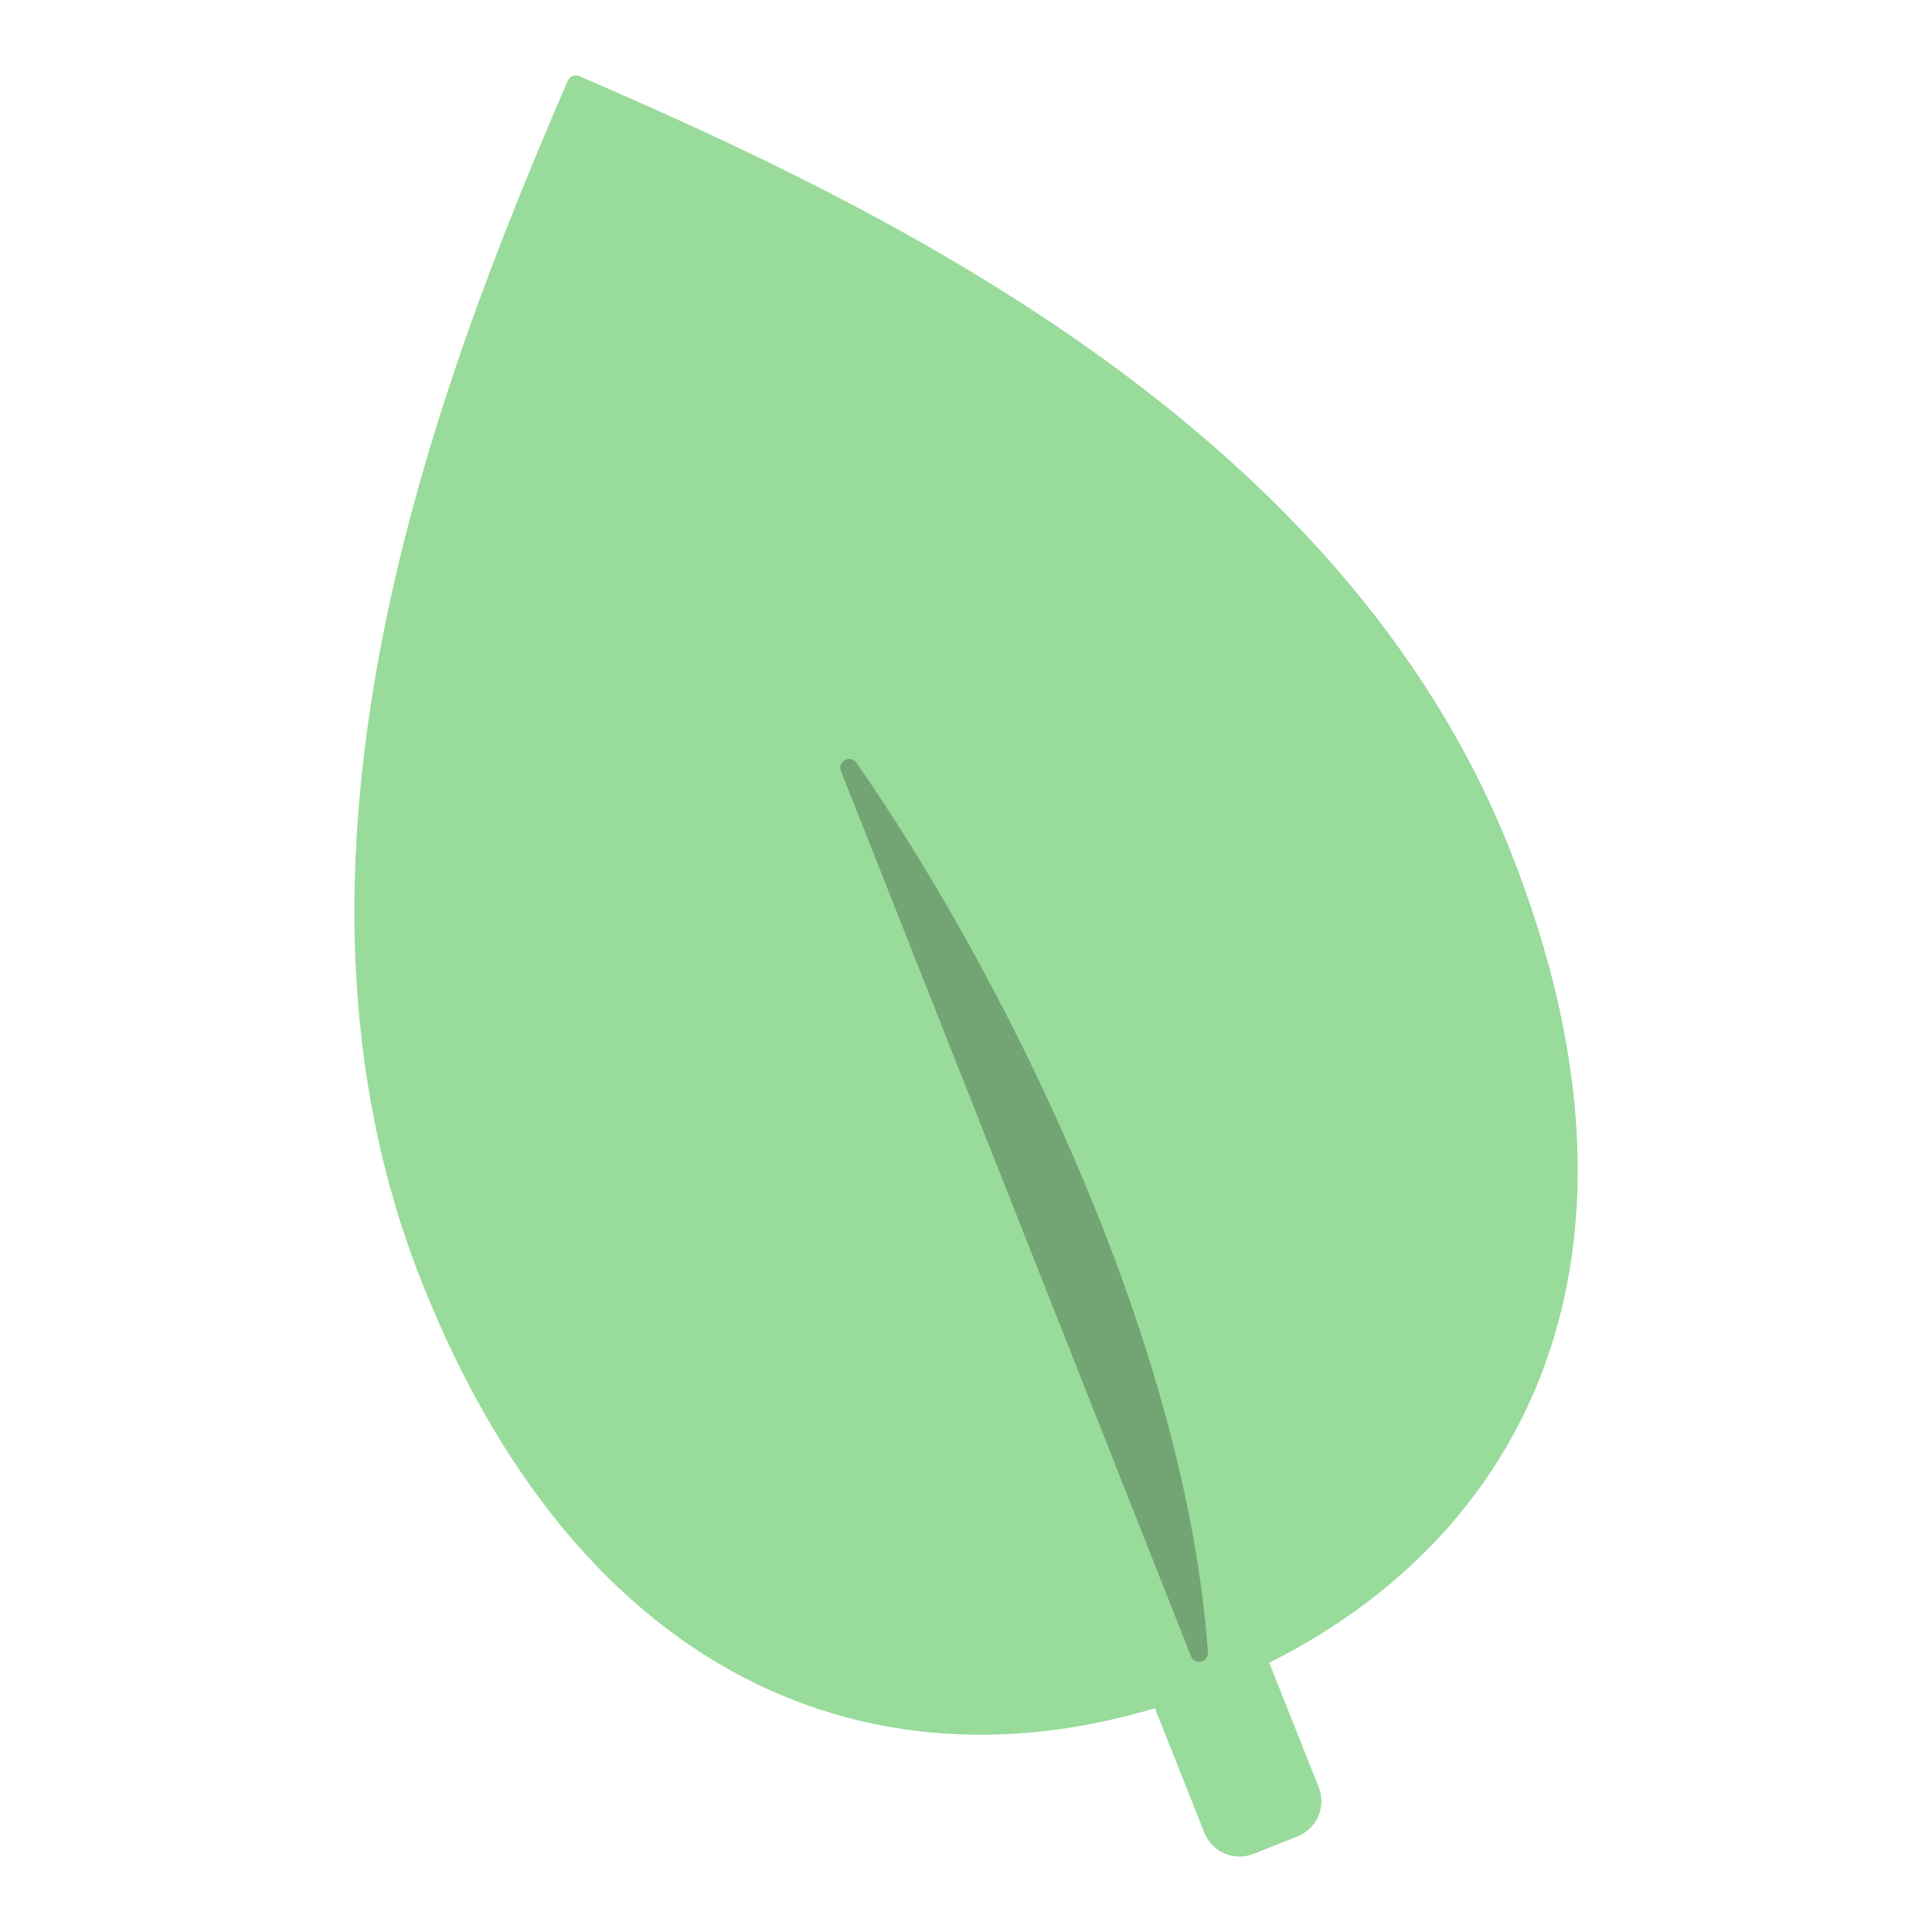
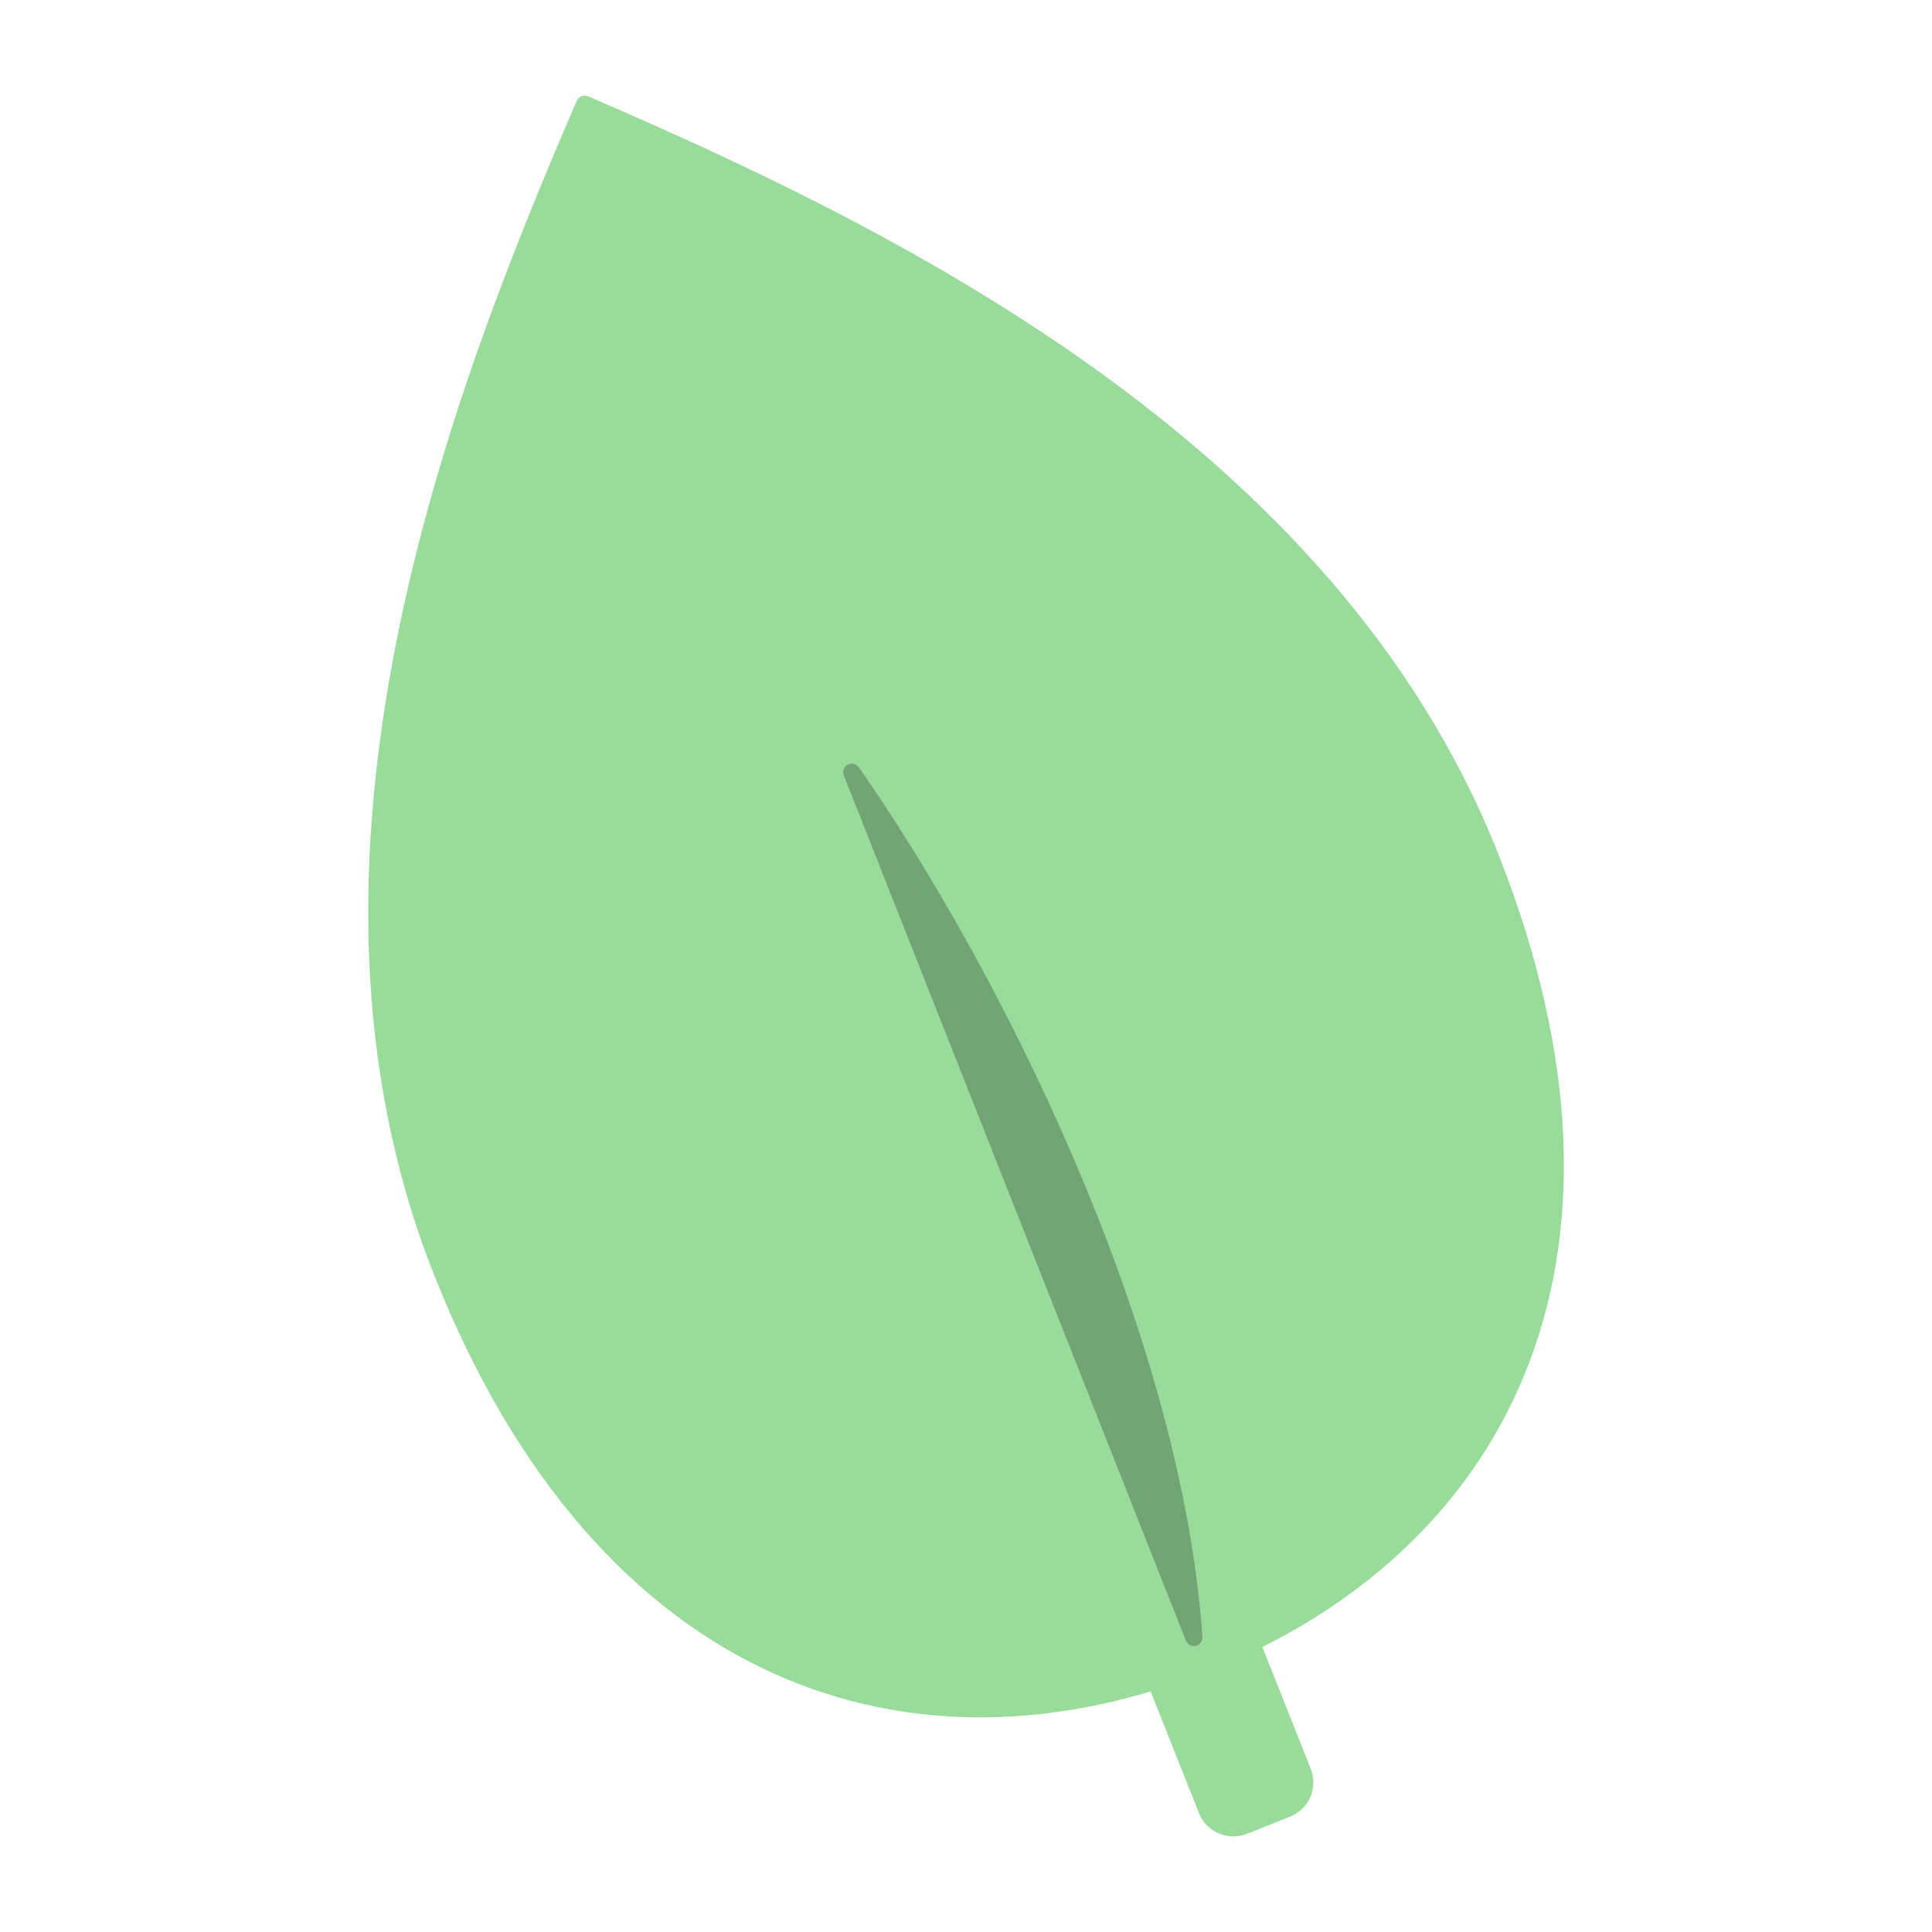
- <svg xmlns="http://www.w3.org/2000/svg" width="192" height="192" viewBox="0 0 192 192" id="svg2" version="1.1">
+ <svg xmlns="http://www.w3.org/2000/svg" version="1.1" id="svg2" viewBox="0 0 192 192" height="192" width="192">
  <defs id="defs4" />
-   <g id="layer1" transform="translate(0,-860.3622)">
-     <g id="g928">
-       <rect transform="rotate(-21.66992)" style="opacity:1;fill:#98db9a;fill-opacity:1;stroke:#98db9a;stroke-width:1.747;stroke-linecap:round;stroke-linejoin:round;stroke-miterlimit:4;stroke-dasharray:none;stroke-dashoffset:0;stroke-opacity:1" id="rect901" width="10.48" height="26.549" x="-272.847" y="989.348" rx="2.882" ry="2.882" />
-       <path style="opacity:1;fill:#98db9a;fill-opacity:1;stroke:#98db9a;stroke-width:1.747;stroke-linecap:round;stroke-linejoin:round;stroke-miterlimit:4;stroke-dasharray:none;stroke-dashoffset:0;stroke-opacity:1" d="M 149.26,945.17 C 132.657,903.386 87.509,881.796 57.225,868.736 44.292,898.724 26.145,945.708 42.747,987.492 c 16.602,41.784 48.067,51.491 77.48,39.804 29.413,-11.687 45.635,-40.342 29.032,-82.126 z" id="path897" />
-       <path style="opacity:1;fill:#73a474;fill-opacity:1;stroke:#73a474;stroke-width:1.747;stroke-linecap:round;stroke-linejoin:round;stroke-miterlimit:4;stroke-dasharray:none;stroke-dashoffset:0;stroke-opacity:1" d="m 84.389,936.663 c 13.85,19.826 32.536,56.42 34.78,87.967 z" id="path899" />
+   <g transform="translate(0,-860.3622)" id="layer1">
+     <g id="g928" transform="matrix(0.977401,0,0,0.977401,2.169501,21.61282)">
+       <rect ry="2.882" rx="2.882" y="989.348" x="-272.847" height="26.549" width="10.48" id="rect901" style="opacity:1;fill:#98db9a;fill-opacity:1;stroke:#98db9a;stroke-width:1.747;stroke-linecap:round;stroke-linejoin:round;stroke-miterlimit:4;stroke-dasharray:none;stroke-dashoffset:0;stroke-opacity:1" transform="rotate(-21.66992)" />
+       <path id="path897" d="M 149.26,945.17 C 132.657,903.386 87.509,881.796 57.225,868.736 44.292,898.724 26.145,945.708 42.747,987.492 c 16.602,41.784 48.067,51.491 77.48,39.804 29.413,-11.687 45.635,-40.342 29.032,-82.126 z" style="opacity:1;fill:#98db9a;fill-opacity:1;stroke:#98db9a;stroke-width:1.747;stroke-linecap:round;stroke-linejoin:round;stroke-miterlimit:4;stroke-dasharray:none;stroke-dashoffset:0;stroke-opacity:1" />
+       <path id="path899" d="m 84.389,936.663 c 13.85,19.826 32.536,56.42 34.78,87.967 z" style="opacity:1;fill:#73a474;fill-opacity:1;stroke:#73a474;stroke-width:1.747;stroke-linecap:round;stroke-linejoin:round;stroke-miterlimit:4;stroke-dasharray:none;stroke-dashoffset:0;stroke-opacity:1" />
    </g>
  </g>
</svg>
